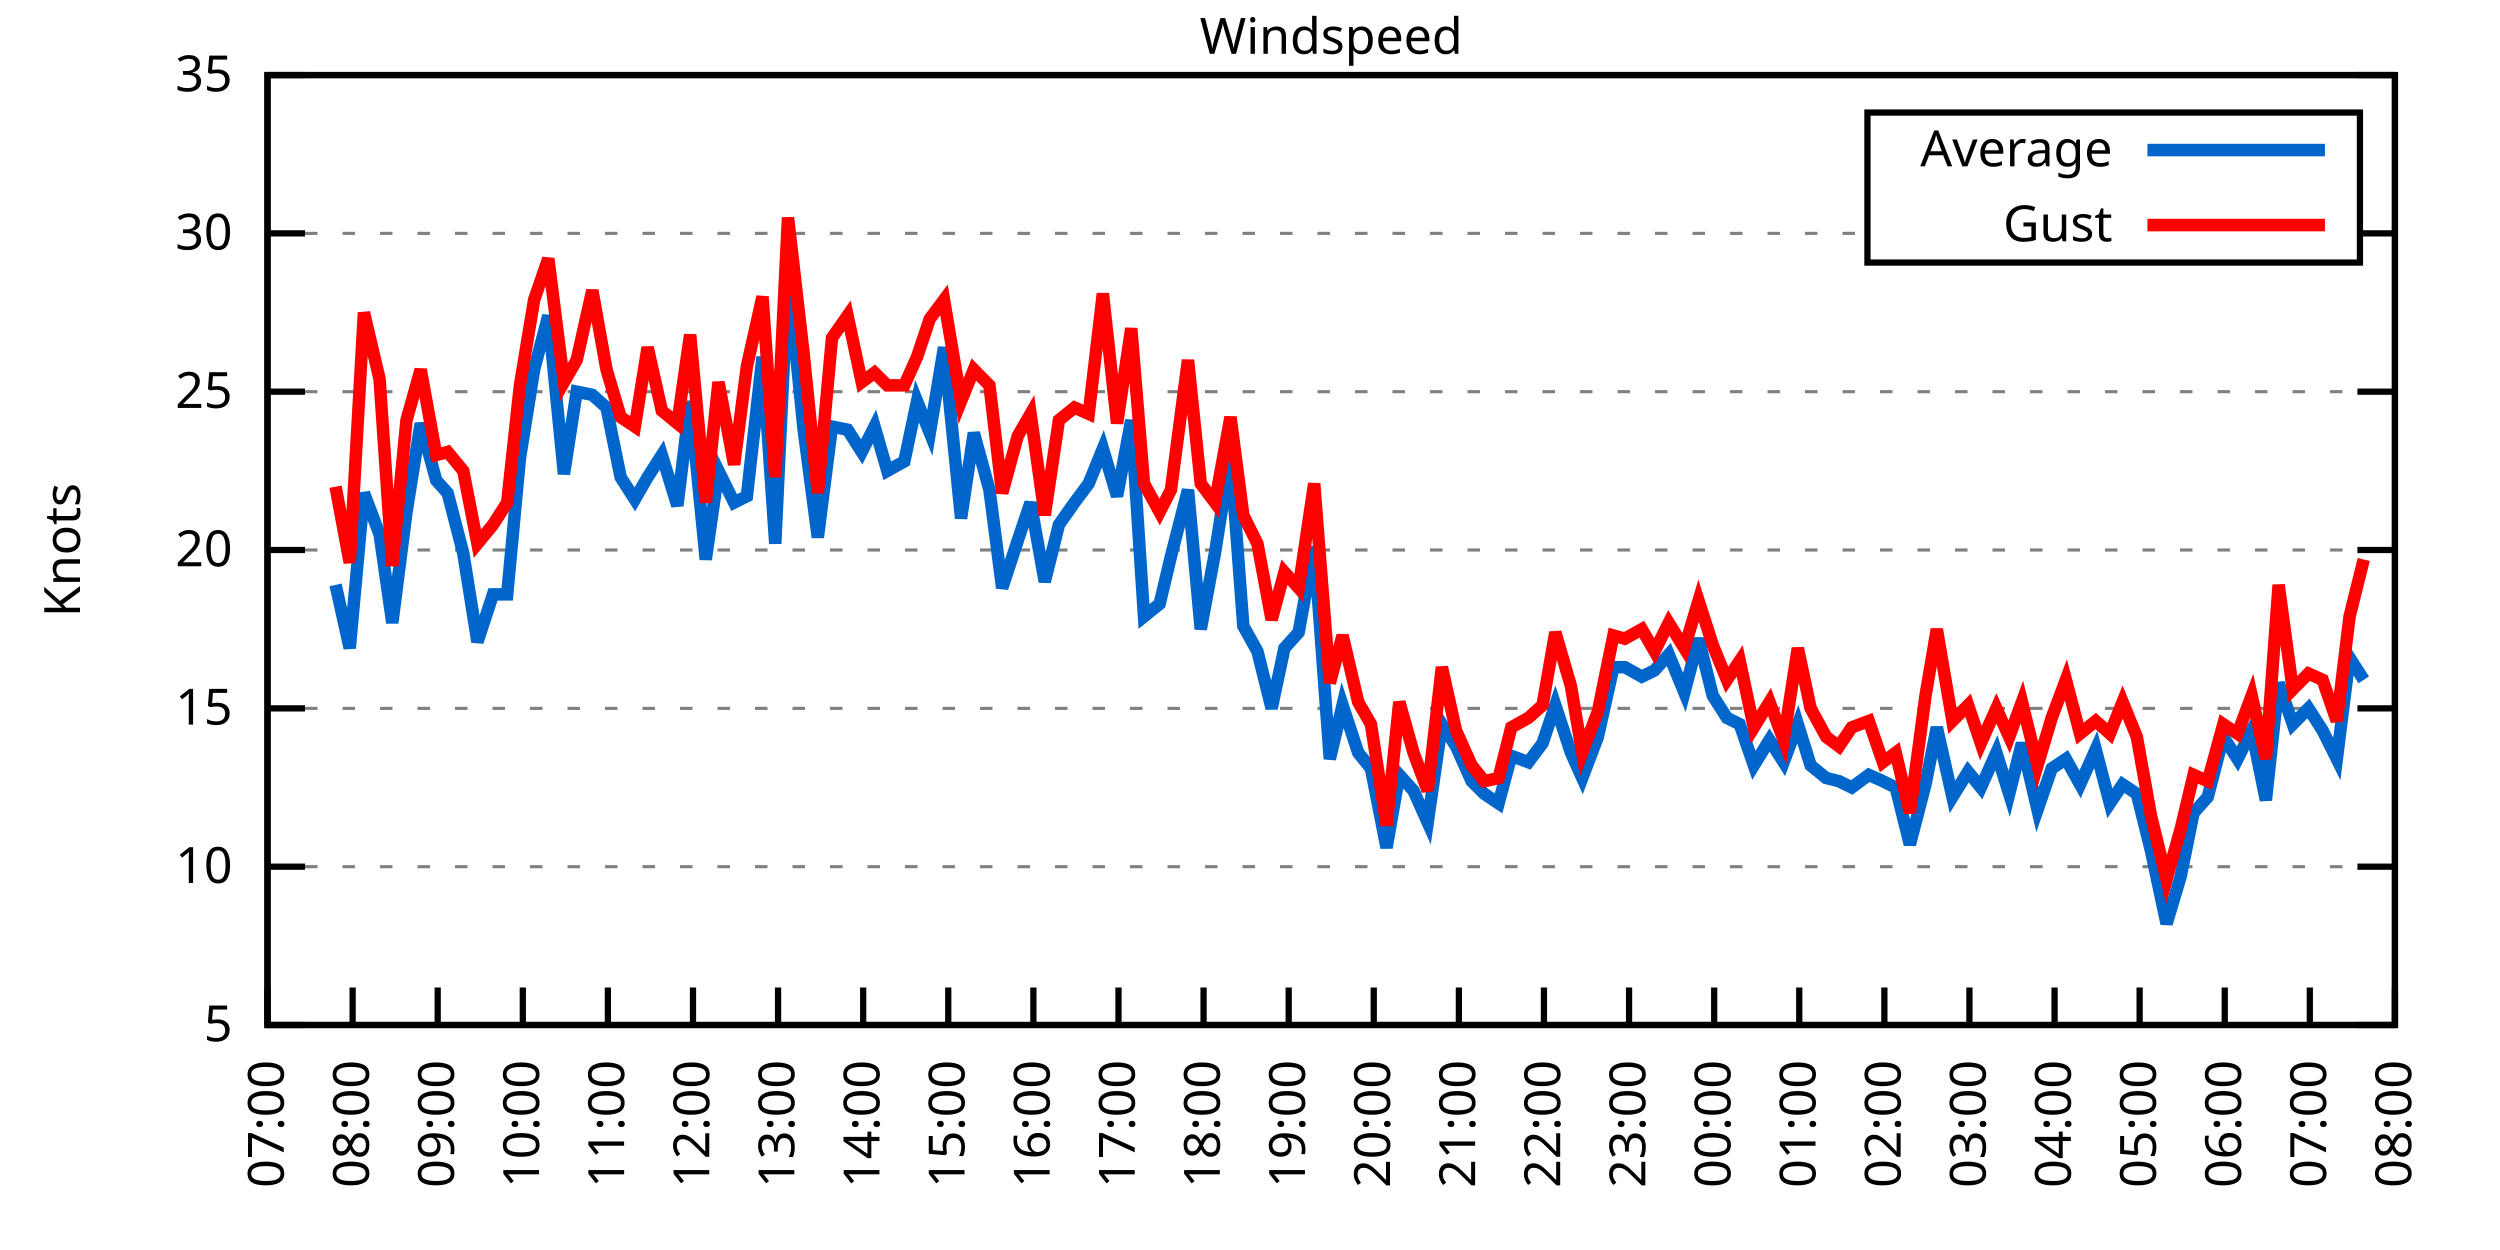
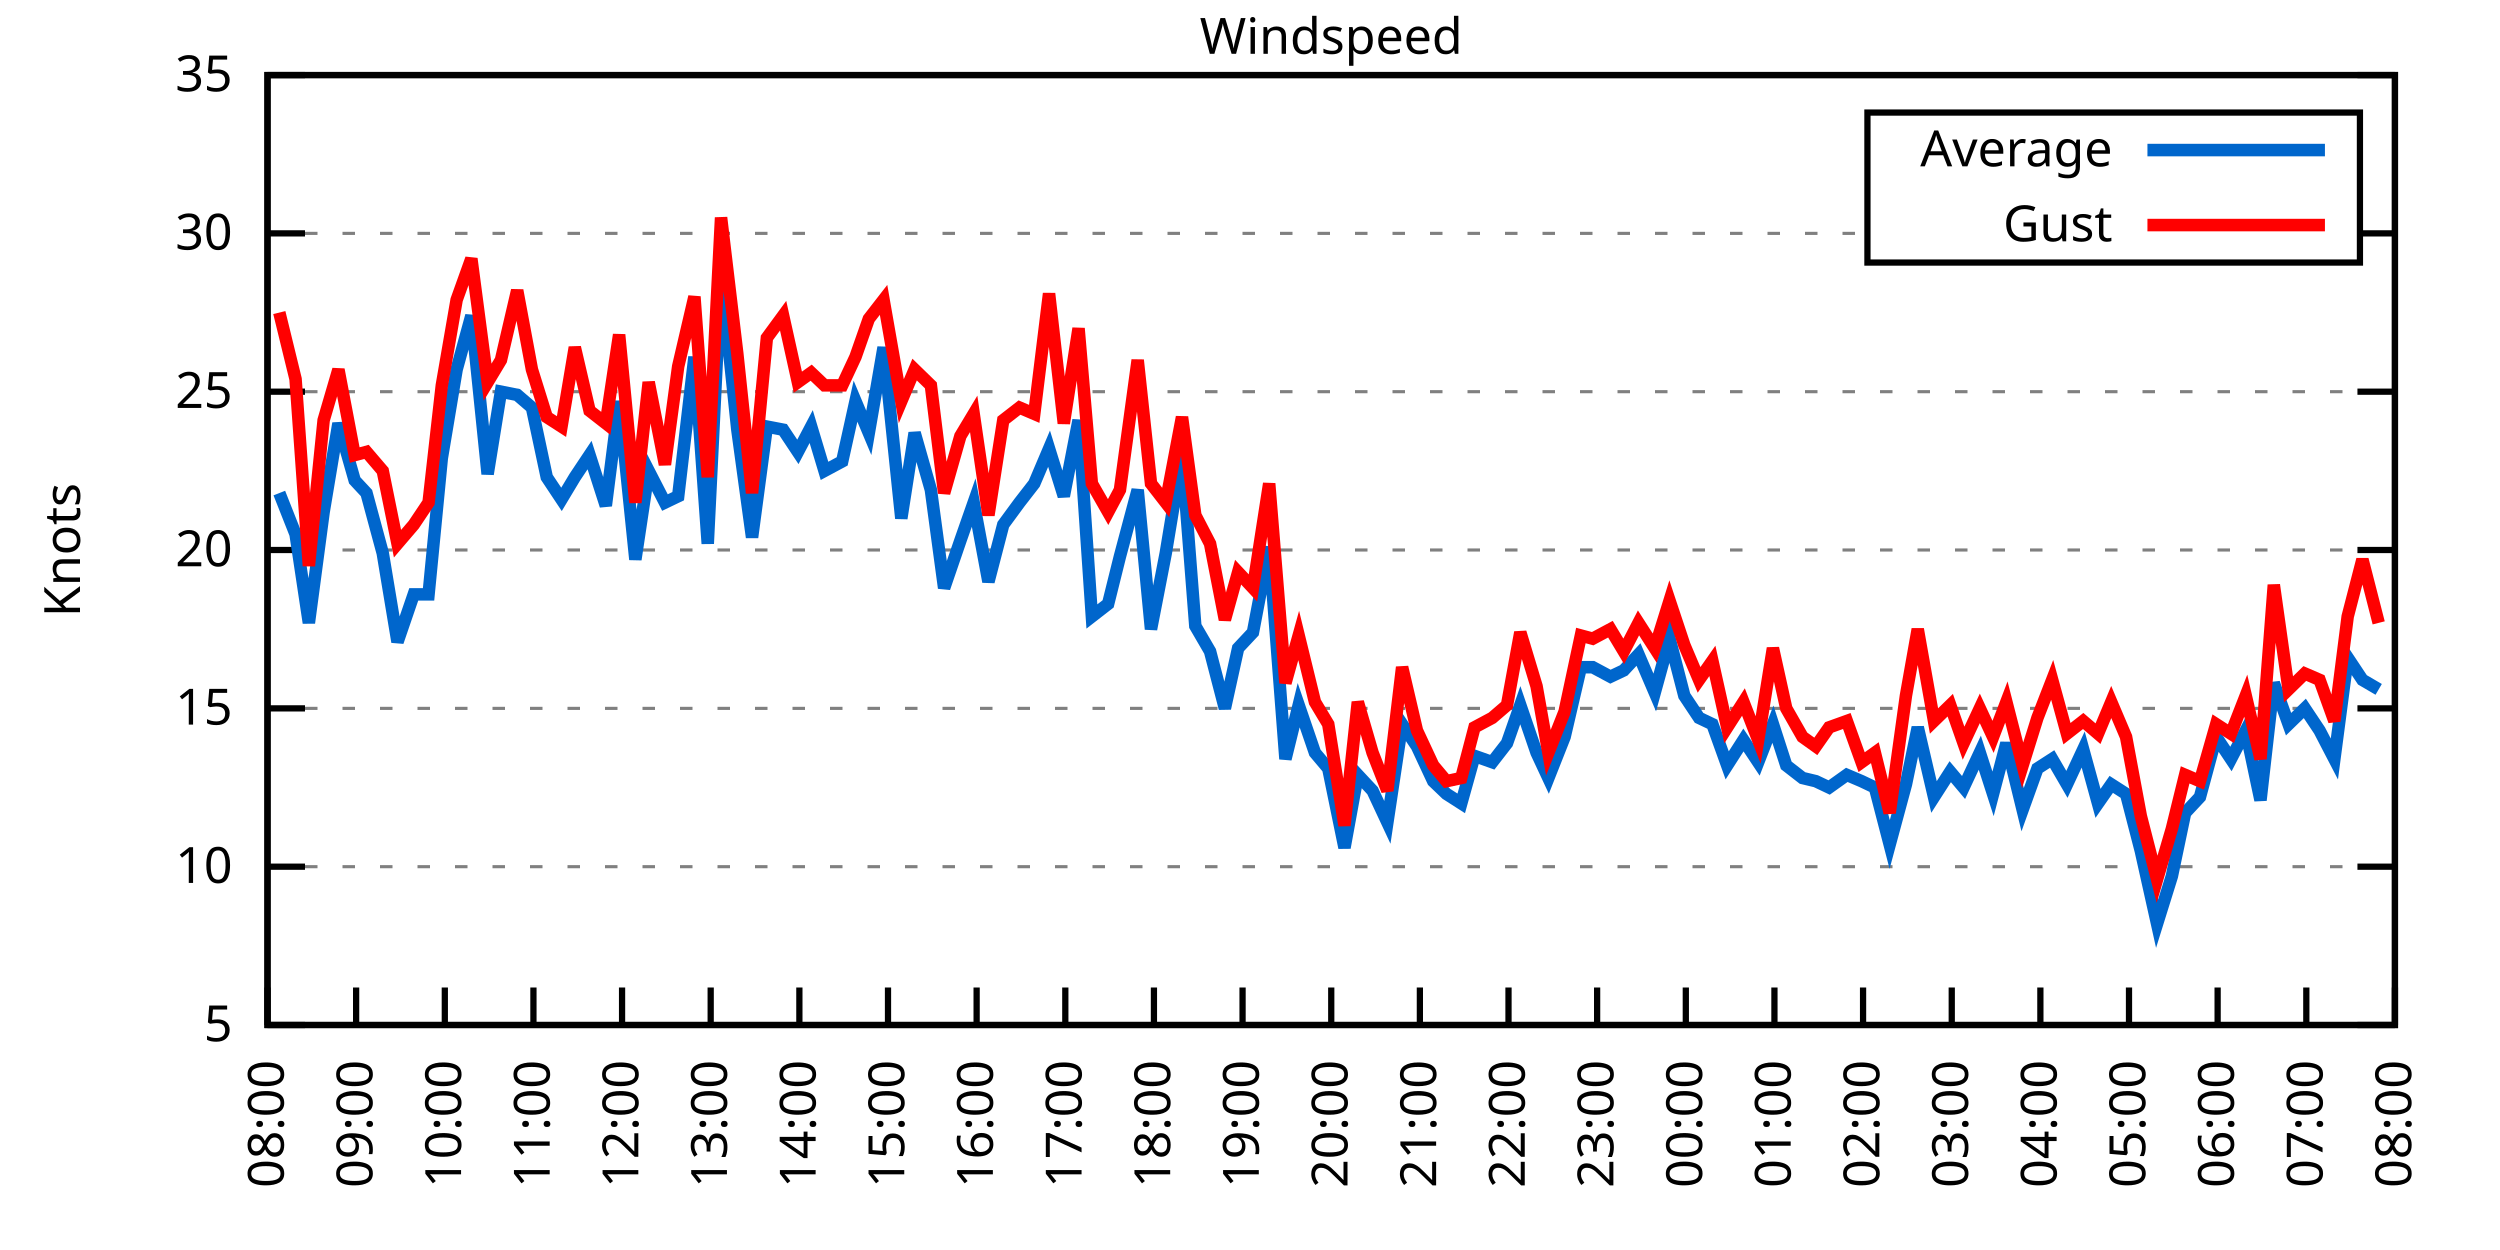
<svg xmlns="http://www.w3.org/2000/svg" xmlns:xlink="http://www.w3.org/1999/xlink" width="400" height="200" viewBox="0 0 400 200">
  <g id="gnuplot_canvas">
    <rect x="0" y="0" width="400" height="200" fill="none" />
    <defs>
      <circle id="gpDot" r="0.5" stroke-width="0.5" stroke="currentColor" />
      <path id="gpPt0" stroke-width="0.333" stroke="currentColor" d="M-1,0 h2 M0,-1 v2" />
      <path id="gpPt1" stroke-width="0.333" stroke="currentColor" d="M-1,-1 L1,1 M1,-1 L-1,1" />
      <path id="gpPt2" stroke-width="0.333" stroke="currentColor" d="M-1,0 L1,0 M0,-1 L0,1 M-1,-1 L1,1 M-1,1 L1,-1" />
      <rect id="gpPt3" stroke-width="0.333" stroke="currentColor" x="-1" y="-1" width="2" height="2" />
      <rect id="gpPt4" stroke-width="0.333" stroke="currentColor" fill="currentColor" x="-1" y="-1" width="2" height="2" />
      <circle id="gpPt5" stroke-width="0.333" stroke="currentColor" cx="0" cy="0" r="1" />
      <use xlink:href="#gpPt5" id="gpPt6" fill="currentColor" stroke="none" />
      <path id="gpPt7" stroke-width="0.333" stroke="currentColor" d="M0,-1.33 L-1.33,0.67 L1.33,0.67 z" />
      <use xlink:href="#gpPt7" id="gpPt8" fill="currentColor" stroke="none" />
      <use xlink:href="#gpPt7" id="gpPt9" stroke="currentColor" transform="rotate(180)" />
      <use xlink:href="#gpPt9" id="gpPt10" fill="currentColor" stroke="none" />
      <use xlink:href="#gpPt3" id="gpPt11" stroke="currentColor" transform="rotate(45)" />
      <use xlink:href="#gpPt11" id="gpPt12" fill="currentColor" stroke="none" />
      <path id="gpPt13" stroke-width="0.333" stroke="currentColor" d="M0,1.330 L1.265,0.411 L0.782,-1.067 L-0.782,-1.076 L-1.265,0.411 z" />
      <use xlink:href="#gpPt13" id="gpPt14" fill="currentColor" stroke="none" />
      <filter id="textbox" filterUnits="objectBoundingBox" x="0" y="0" height="1" width="1">
        <feFlood flood-color="white" flood-opacity="1" result="bgnd" />
        <feComposite in="SourceGraphic" in2="bgnd" operator="atop" />
      </filter>
      <filter id="greybox" filterUnits="objectBoundingBox" x="0" y="0" height="1" width="1">
        <feFlood flood-color="lightgrey" flood-opacity="1" result="grey" />
        <feComposite in="SourceGraphic" in2="grey" operator="atop" />
      </filter>
    </defs>
    <g fill="none" color="white" stroke="currentColor" stroke-width="1.00" stroke-linecap="butt" stroke-linejoin="miter">
</g>
    <g fill="none" color="black" stroke="currentColor" stroke-width="1.00" stroke-linecap="butt" stroke-linejoin="miter">
      <g stroke="none" shape-rendering="crispEdges">
        <polygon fill="rgb(255, 255, 255)" points="42.80,164.00 383.18,164.00 383.18,12.02 42.80,12.02 " />
      </g>
    </g>
    <g fill="none" color="black" stroke="currentColor" stroke-width="1.00" stroke-linecap="butt" stroke-linejoin="miter">
</g>
    <g fill="none" color="black" stroke="black" stroke-width="0.50" stroke-linecap="butt" stroke-linejoin="miter">
</g>
    <g fill="none" color="gray" stroke="currentColor" stroke-width="0.50" stroke-linecap="butt" stroke-linejoin="miter">
      <path stroke="gray" stroke-dasharray="2,4" class="gridline" d="M42.80,164.00 L383.19,164.00  " />
    </g>
    <g fill="none" color="gray" stroke="gray" stroke-width="1.00" stroke-linecap="butt" stroke-linejoin="miter">
</g>
    <g fill="none" color="black" stroke="currentColor" stroke-width="1.00" stroke-linecap="butt" stroke-linejoin="miter">
      <path stroke="black" d="M42.80,164.00 L48.80,164.00 M383.19,164.00 L377.19,164.00  " />
      <g transform="translate(37.20,166.60)" stroke="none" fill="black" font-family="Sans" font-size="8.00" text-anchor="end">
        <text>
          <tspan font-family="Sans"> 5</tspan>
        </text>
      </g>
    </g>
    <g fill="none" color="black" stroke="currentColor" stroke-width="1.00" stroke-linecap="butt" stroke-linejoin="miter">
</g>
    <g fill="none" color="black" stroke="black" stroke-width="0.50" stroke-linecap="butt" stroke-linejoin="miter">
</g>
    <g fill="none" color="gray" stroke="currentColor" stroke-width="0.50" stroke-linecap="butt" stroke-linejoin="miter">
      <path stroke="gray" stroke-dasharray="2,4" class="gridline" d="M42.80,138.67 L383.19,138.67  " />
    </g>
    <g fill="none" color="gray" stroke="gray" stroke-width="1.00" stroke-linecap="butt" stroke-linejoin="miter">
</g>
    <g fill="none" color="black" stroke="currentColor" stroke-width="1.00" stroke-linecap="butt" stroke-linejoin="miter">
      <path stroke="black" d="M42.80,138.67 L48.80,138.67 M383.19,138.67 L377.19,138.67  " />
      <g transform="translate(37.20,141.27)" stroke="none" fill="black" font-family="Sans" font-size="8.00" text-anchor="end">
        <text>
          <tspan font-family="Sans"> 10</tspan>
        </text>
      </g>
    </g>
    <g fill="none" color="black" stroke="currentColor" stroke-width="1.00" stroke-linecap="butt" stroke-linejoin="miter">
</g>
    <g fill="none" color="black" stroke="black" stroke-width="0.50" stroke-linecap="butt" stroke-linejoin="miter">
</g>
    <g fill="none" color="gray" stroke="currentColor" stroke-width="0.50" stroke-linecap="butt" stroke-linejoin="miter">
      <path stroke="gray" stroke-dasharray="2,4" class="gridline" d="M42.80,113.34 L383.19,113.34  " />
    </g>
    <g fill="none" color="gray" stroke="gray" stroke-width="1.00" stroke-linecap="butt" stroke-linejoin="miter">
</g>
    <g fill="none" color="black" stroke="currentColor" stroke-width="1.00" stroke-linecap="butt" stroke-linejoin="miter">
      <path stroke="black" d="M42.80,113.34 L48.80,113.34 M383.19,113.34 L377.19,113.34  " />
      <g transform="translate(37.20,115.94)" stroke="none" fill="black" font-family="Sans" font-size="8.00" text-anchor="end">
        <text>
          <tspan font-family="Sans"> 15</tspan>
        </text>
      </g>
    </g>
    <g fill="none" color="black" stroke="currentColor" stroke-width="1.00" stroke-linecap="butt" stroke-linejoin="miter">
</g>
    <g fill="none" color="black" stroke="black" stroke-width="0.50" stroke-linecap="butt" stroke-linejoin="miter">
</g>
    <g fill="none" color="gray" stroke="currentColor" stroke-width="0.50" stroke-linecap="butt" stroke-linejoin="miter">
      <path stroke="gray" stroke-dasharray="2,4" class="gridline" d="M42.80,88.00 L383.19,88.00  " />
    </g>
    <g fill="none" color="gray" stroke="gray" stroke-width="1.00" stroke-linecap="butt" stroke-linejoin="miter">
</g>
    <g fill="none" color="black" stroke="currentColor" stroke-width="1.00" stroke-linecap="butt" stroke-linejoin="miter">
      <path stroke="black" d="M42.80,88.00 L48.80,88.00 M383.19,88.00 L377.19,88.00  " />
      <g transform="translate(37.20,90.60)" stroke="none" fill="black" font-family="Sans" font-size="8.00" text-anchor="end">
        <text>
          <tspan font-family="Sans"> 20</tspan>
        </text>
      </g>
    </g>
    <g fill="none" color="black" stroke="currentColor" stroke-width="1.00" stroke-linecap="butt" stroke-linejoin="miter">
</g>
    <g fill="none" color="black" stroke="black" stroke-width="0.50" stroke-linecap="butt" stroke-linejoin="miter">
</g>
    <g fill="none" color="gray" stroke="currentColor" stroke-width="0.50" stroke-linecap="butt" stroke-linejoin="miter">
      <path stroke="gray" stroke-dasharray="2,4" class="gridline" d="M42.80,62.67 L383.19,62.67  " />
    </g>
    <g fill="none" color="gray" stroke="gray" stroke-width="1.00" stroke-linecap="butt" stroke-linejoin="miter">
</g>
    <g fill="none" color="black" stroke="currentColor" stroke-width="1.00" stroke-linecap="butt" stroke-linejoin="miter">
      <path stroke="black" d="M42.80,62.67 L48.80,62.67 M383.19,62.67 L377.19,62.67  " />
      <g transform="translate(37.20,65.27)" stroke="none" fill="black" font-family="Sans" font-size="8.00" text-anchor="end">
        <text>
          <tspan font-family="Sans"> 25</tspan>
        </text>
      </g>
    </g>
    <g fill="none" color="black" stroke="currentColor" stroke-width="1.00" stroke-linecap="butt" stroke-linejoin="miter">
</g>
    <g fill="none" color="black" stroke="black" stroke-width="0.50" stroke-linecap="butt" stroke-linejoin="miter">
</g>
    <g fill="none" color="gray" stroke="currentColor" stroke-width="0.50" stroke-linecap="butt" stroke-linejoin="miter">
      <path stroke="gray" stroke-dasharray="2,4" class="gridline" d="M42.80,37.34 L298.79,37.34 M377.59,37.34 L383.19,37.34  " />
    </g>
    <g fill="none" color="gray" stroke="gray" stroke-width="1.00" stroke-linecap="butt" stroke-linejoin="miter">
</g>
    <g fill="none" color="black" stroke="currentColor" stroke-width="1.00" stroke-linecap="butt" stroke-linejoin="miter">
      <path stroke="black" d="M42.80,37.34 L48.80,37.34 M383.19,37.34 L377.19,37.34  " />
      <g transform="translate(37.20,39.94)" stroke="none" fill="black" font-family="Sans" font-size="8.00" text-anchor="end">
        <text>
          <tspan font-family="Sans"> 30</tspan>
        </text>
      </g>
    </g>
    <g fill="none" color="black" stroke="currentColor" stroke-width="1.00" stroke-linecap="butt" stroke-linejoin="miter">
</g>
    <g fill="none" color="black" stroke="black" stroke-width="0.50" stroke-linecap="butt" stroke-linejoin="miter">
</g>
    <g fill="none" color="gray" stroke="currentColor" stroke-width="0.50" stroke-linecap="butt" stroke-linejoin="miter">
      <path stroke="gray" stroke-dasharray="2,4" class="gridline" d="M42.80,12.01 L383.19,12.01  " />
    </g>
    <g fill="none" color="gray" stroke="gray" stroke-width="1.00" stroke-linecap="butt" stroke-linejoin="miter">
</g>
    <g fill="none" color="black" stroke="currentColor" stroke-width="1.00" stroke-linecap="butt" stroke-linejoin="miter">
      <path stroke="black" d="M42.80,12.01 L48.80,12.01 M383.19,12.01 L377.19,12.01  " />
      <g transform="translate(37.20,14.61)" stroke="none" fill="black" font-family="Sans" font-size="8.00" text-anchor="end">
        <text>
          <tspan font-family="Sans"> 35</tspan>
        </text>
      </g>
    </g>
    <g fill="none" color="black" stroke="currentColor" stroke-width="1.00" stroke-linecap="butt" stroke-linejoin="miter">
      <path stroke="black" d="M42.80,164.00 L42.80,158.00  " />
      <g transform="translate(45.40,169.60) rotate(270.00)" stroke="none" fill="black" font-family="Sans" font-size="8.00" text-anchor="end">
        <text>
-           <tspan font-family="Sans">07:00</tspan>
-         </text>
-       </g>
-     </g>
-     <g fill="none" color="black" stroke="currentColor" stroke-width="1.00" stroke-linecap="butt" stroke-linejoin="miter">
-       <path stroke="black" d="M56.42,164.00 L56.42,158.00  " />
-       <g transform="translate(59.02,169.60) rotate(270.00)" stroke="none" fill="black" font-family="Sans" font-size="8.00" text-anchor="end">
-         <text>
          <tspan font-family="Sans">08:00</tspan>
        </text>
      </g>
    </g>
    <g fill="none" color="black" stroke="currentColor" stroke-width="1.00" stroke-linecap="butt" stroke-linejoin="miter">
-       <path stroke="black" d="M70.03,164.00 L70.03,158.00  " />
-       <g transform="translate(72.63,169.60) rotate(270.00)" stroke="none" fill="black" font-family="Sans" font-size="8.00" text-anchor="end">
+       <path stroke="black" d="M56.98,164.00 L56.98,158.00  " />
+       <g transform="translate(59.58,169.60) rotate(270.00)" stroke="none" fill="black" font-family="Sans" font-size="8.00" text-anchor="end">
        <text>
          <tspan font-family="Sans">09:00</tspan>
        </text>
      </g>
    </g>
    <g fill="none" color="black" stroke="currentColor" stroke-width="1.00" stroke-linecap="butt" stroke-linejoin="miter">
-       <path stroke="black" d="M83.65,164.00 L83.65,158.00  " />
-       <g transform="translate(86.25,169.60) rotate(270.00)" stroke="none" fill="black" font-family="Sans" font-size="8.00" text-anchor="end">
+       <path stroke="black" d="M71.17,164.00 L71.17,158.00  " />
+       <g transform="translate(73.77,169.60) rotate(270.00)" stroke="none" fill="black" font-family="Sans" font-size="8.00" text-anchor="end">
        <text>
          <tspan font-family="Sans">10:00</tspan>
        </text>
      </g>
    </g>
    <g fill="none" color="black" stroke="currentColor" stroke-width="1.00" stroke-linecap="butt" stroke-linejoin="miter">
-       <path stroke="black" d="M97.26,164.00 L97.26,158.00  " />
-       <g transform="translate(99.86,169.60) rotate(270.00)" stroke="none" fill="black" font-family="Sans" font-size="8.00" text-anchor="end">
+       <path stroke="black" d="M85.35,164.00 L85.35,158.00  " />
+       <g transform="translate(87.95,169.60) rotate(270.00)" stroke="none" fill="black" font-family="Sans" font-size="8.00" text-anchor="end">
        <text>
          <tspan font-family="Sans">11:00</tspan>
        </text>
      </g>
    </g>
    <g fill="none" color="black" stroke="currentColor" stroke-width="1.00" stroke-linecap="butt" stroke-linejoin="miter">
-       <path stroke="black" d="M110.88,164.00 L110.88,158.00  " />
-       <g transform="translate(113.48,169.60) rotate(270.00)" stroke="none" fill="black" font-family="Sans" font-size="8.00" text-anchor="end">
+       <path stroke="black" d="M99.53,164.00 L99.53,158.00  " />
+       <g transform="translate(102.13,169.60) rotate(270.00)" stroke="none" fill="black" font-family="Sans" font-size="8.00" text-anchor="end">
        <text>
          <tspan font-family="Sans">12:00</tspan>
        </text>
      </g>
    </g>
    <g fill="none" color="black" stroke="currentColor" stroke-width="1.00" stroke-linecap="butt" stroke-linejoin="miter">
-       <path stroke="black" d="M124.49,164.00 L124.49,158.00  " />
-       <g transform="translate(127.09,169.60) rotate(270.00)" stroke="none" fill="black" font-family="Sans" font-size="8.00" text-anchor="end">
+       <path stroke="black" d="M113.71,164.00 L113.71,158.00  " />
+       <g transform="translate(116.31,169.60) rotate(270.00)" stroke="none" fill="black" font-family="Sans" font-size="8.00" text-anchor="end">
        <text>
          <tspan font-family="Sans">13:00</tspan>
        </text>
      </g>
    </g>
    <g fill="none" color="black" stroke="currentColor" stroke-width="1.00" stroke-linecap="butt" stroke-linejoin="miter">
-       <path stroke="black" d="M138.11,164.00 L138.11,158.00  " />
-       <g transform="translate(140.71,169.60) rotate(270.00)" stroke="none" fill="black" font-family="Sans" font-size="8.00" text-anchor="end">
+       <path stroke="black" d="M127.90,164.00 L127.90,158.00  " />
+       <g transform="translate(130.50,169.60) rotate(270.00)" stroke="none" fill="black" font-family="Sans" font-size="8.00" text-anchor="end">
        <text>
          <tspan font-family="Sans">14:00</tspan>
        </text>
      </g>
    </g>
    <g fill="none" color="black" stroke="currentColor" stroke-width="1.00" stroke-linecap="butt" stroke-linejoin="miter">
-       <path stroke="black" d="M151.72,164.00 L151.72,158.00  " />
-       <g transform="translate(154.32,169.60) rotate(270.00)" stroke="none" fill="black" font-family="Sans" font-size="8.00" text-anchor="end">
+       <path stroke="black" d="M142.08,164.00 L142.08,158.00  " />
+       <g transform="translate(144.68,169.60) rotate(270.00)" stroke="none" fill="black" font-family="Sans" font-size="8.00" text-anchor="end">
        <text>
          <tspan font-family="Sans">15:00</tspan>
        </text>
      </g>
    </g>
    <g fill="none" color="black" stroke="currentColor" stroke-width="1.00" stroke-linecap="butt" stroke-linejoin="miter">
-       <path stroke="black" d="M165.34,164.00 L165.34,158.00  " />
-       <g transform="translate(167.94,169.60) rotate(270.00)" stroke="none" fill="black" font-family="Sans" font-size="8.00" text-anchor="end">
+       <path stroke="black" d="M156.26,164.00 L156.26,158.00  " />
+       <g transform="translate(158.86,169.60) rotate(270.00)" stroke="none" fill="black" font-family="Sans" font-size="8.00" text-anchor="end">
        <text>
          <tspan font-family="Sans">16:00</tspan>
        </text>
      </g>
    </g>
    <g fill="none" color="black" stroke="currentColor" stroke-width="1.00" stroke-linecap="butt" stroke-linejoin="miter">
-       <path stroke="black" d="M178.96,164.00 L178.96,158.00  " />
-       <g transform="translate(181.56,169.60) rotate(270.00)" stroke="none" fill="black" font-family="Sans" font-size="8.00" text-anchor="end">
+       <path stroke="black" d="M170.45,164.00 L170.45,158.00  " />
+       <g transform="translate(173.05,169.60) rotate(270.00)" stroke="none" fill="black" font-family="Sans" font-size="8.00" text-anchor="end">
        <text>
          <tspan font-family="Sans">17:00</tspan>
        </text>
      </g>
    </g>
    <g fill="none" color="black" stroke="currentColor" stroke-width="1.00" stroke-linecap="butt" stroke-linejoin="miter">
-       <path stroke="black" d="M192.57,164.00 L192.57,158.00  " />
-       <g transform="translate(195.17,169.60) rotate(270.00)" stroke="none" fill="black" font-family="Sans" font-size="8.00" text-anchor="end">
+       <path stroke="black" d="M184.63,164.00 L184.63,158.00  " />
+       <g transform="translate(187.23,169.60) rotate(270.00)" stroke="none" fill="black" font-family="Sans" font-size="8.00" text-anchor="end">
        <text>
          <tspan font-family="Sans">18:00</tspan>
        </text>
      </g>
    </g>
    <g fill="none" color="black" stroke="currentColor" stroke-width="1.00" stroke-linecap="butt" stroke-linejoin="miter">
-       <path stroke="black" d="M206.19,164.00 L206.19,158.00  " />
-       <g transform="translate(208.79,169.60) rotate(270.00)" stroke="none" fill="black" font-family="Sans" font-size="8.00" text-anchor="end">
+       <path stroke="black" d="M198.81,164.00 L198.81,158.00  " />
+       <g transform="translate(201.41,169.60) rotate(270.00)" stroke="none" fill="black" font-family="Sans" font-size="8.00" text-anchor="end">
        <text>
          <tspan font-family="Sans">19:00</tspan>
        </text>
      </g>
    </g>
    <g fill="none" color="black" stroke="currentColor" stroke-width="1.00" stroke-linecap="butt" stroke-linejoin="miter">
-       <path stroke="black" d="M219.80,164.00 L219.80,158.00  " />
-       <g transform="translate(222.40,169.60) rotate(270.00)" stroke="none" fill="black" font-family="Sans" font-size="8.00" text-anchor="end">
+       <path stroke="black" d="M213.00,164.00 L213.00,158.00  " />
+       <g transform="translate(215.60,169.60) rotate(270.00)" stroke="none" fill="black" font-family="Sans" font-size="8.00" text-anchor="end">
        <text>
          <tspan font-family="Sans">20:00</tspan>
        </text>
      </g>
    </g>
    <g fill="none" color="black" stroke="currentColor" stroke-width="1.00" stroke-linecap="butt" stroke-linejoin="miter">
-       <path stroke="black" d="M233.42,164.00 L233.42,158.00  " />
-       <g transform="translate(236.02,169.60) rotate(270.00)" stroke="none" fill="black" font-family="Sans" font-size="8.00" text-anchor="end">
+       <path stroke="black" d="M227.18,164.00 L227.18,158.00  " />
+       <g transform="translate(229.78,169.60) rotate(270.00)" stroke="none" fill="black" font-family="Sans" font-size="8.00" text-anchor="end">
        <text>
          <tspan font-family="Sans">21:00</tspan>
        </text>
      </g>
    </g>
    <g fill="none" color="black" stroke="currentColor" stroke-width="1.00" stroke-linecap="butt" stroke-linejoin="miter">
-       <path stroke="black" d="M247.03,164.00 L247.03,158.00  " />
-       <g transform="translate(249.63,169.60) rotate(270.00)" stroke="none" fill="black" font-family="Sans" font-size="8.00" text-anchor="end">
+       <path stroke="black" d="M241.36,164.00 L241.36,158.00  " />
+       <g transform="translate(243.96,169.60) rotate(270.00)" stroke="none" fill="black" font-family="Sans" font-size="8.00" text-anchor="end">
        <text>
          <tspan font-family="Sans">22:00</tspan>
        </text>
      </g>
    </g>
    <g fill="none" color="black" stroke="currentColor" stroke-width="1.00" stroke-linecap="butt" stroke-linejoin="miter">
-       <path stroke="black" d="M260.65,164.00 L260.65,158.00  " />
-       <g transform="translate(263.25,169.60) rotate(270.00)" stroke="none" fill="black" font-family="Sans" font-size="8.00" text-anchor="end">
+       <path stroke="black" d="M255.54,164.00 L255.54,158.00  " />
+       <g transform="translate(258.14,169.60) rotate(270.00)" stroke="none" fill="black" font-family="Sans" font-size="8.00" text-anchor="end">
        <text>
          <tspan font-family="Sans">23:00</tspan>
        </text>
      </g>
    </g>
    <g fill="none" color="black" stroke="currentColor" stroke-width="1.00" stroke-linecap="butt" stroke-linejoin="miter">
-       <path stroke="black" d="M274.27,164.00 L274.27,158.00  " />
-       <g transform="translate(276.87,169.60) rotate(270.00)" stroke="none" fill="black" font-family="Sans" font-size="8.00" text-anchor="end">
+       <path stroke="black" d="M269.73,164.00 L269.73,158.00  " />
+       <g transform="translate(272.33,169.60) rotate(270.00)" stroke="none" fill="black" font-family="Sans" font-size="8.00" text-anchor="end">
        <text>
          <tspan font-family="Sans">00:00</tspan>
        </text>
      </g>
    </g>
    <g fill="none" color="black" stroke="currentColor" stroke-width="1.00" stroke-linecap="butt" stroke-linejoin="miter">
-       <path stroke="black" d="M287.88,164.00 L287.88,158.00  " />
-       <g transform="translate(290.48,169.60) rotate(270.00)" stroke="none" fill="black" font-family="Sans" font-size="8.00" text-anchor="end">
+       <path stroke="black" d="M283.91,164.00 L283.91,158.00  " />
+       <g transform="translate(286.51,169.60) rotate(270.00)" stroke="none" fill="black" font-family="Sans" font-size="8.00" text-anchor="end">
        <text>
          <tspan font-family="Sans">01:00</tspan>
        </text>
      </g>
    </g>
    <g fill="none" color="black" stroke="currentColor" stroke-width="1.00" stroke-linecap="butt" stroke-linejoin="miter">
-       <path stroke="black" d="M301.50,164.00 L301.50,158.00  " />
-       <g transform="translate(304.10,169.60) rotate(270.00)" stroke="none" fill="black" font-family="Sans" font-size="8.00" text-anchor="end">
+       <path stroke="black" d="M298.09,164.00 L298.09,158.00  " />
+       <g transform="translate(300.69,169.60) rotate(270.00)" stroke="none" fill="black" font-family="Sans" font-size="8.00" text-anchor="end">
        <text>
          <tspan font-family="Sans">02:00</tspan>
        </text>
      </g>
    </g>
    <g fill="none" color="black" stroke="currentColor" stroke-width="1.00" stroke-linecap="butt" stroke-linejoin="miter">
-       <path stroke="black" d="M315.11,164.00 L315.11,158.00  " />
-       <g transform="translate(317.71,169.60) rotate(270.00)" stroke="none" fill="black" font-family="Sans" font-size="8.00" text-anchor="end">
+       <path stroke="black" d="M312.28,164.00 L312.28,158.00  " />
+       <g transform="translate(314.88,169.60) rotate(270.00)" stroke="none" fill="black" font-family="Sans" font-size="8.00" text-anchor="end">
        <text>
          <tspan font-family="Sans">03:00</tspan>
        </text>
      </g>
    </g>
    <g fill="none" color="black" stroke="currentColor" stroke-width="1.00" stroke-linecap="butt" stroke-linejoin="miter">
-       <path stroke="black" d="M328.73,164.00 L328.73,158.00  " />
-       <g transform="translate(331.33,169.60) rotate(270.00)" stroke="none" fill="black" font-family="Sans" font-size="8.00" text-anchor="end">
+       <path stroke="black" d="M326.46,164.00 L326.46,158.00  " />
+       <g transform="translate(329.06,169.60) rotate(270.00)" stroke="none" fill="black" font-family="Sans" font-size="8.00" text-anchor="end">
        <text>
          <tspan font-family="Sans">04:00</tspan>
        </text>
      </g>
    </g>
    <g fill="none" color="black" stroke="currentColor" stroke-width="1.00" stroke-linecap="butt" stroke-linejoin="miter">
-       <path stroke="black" d="M342.34,164.00 L342.34,158.00  " />
-       <g transform="translate(344.94,169.60) rotate(270.00)" stroke="none" fill="black" font-family="Sans" font-size="8.00" text-anchor="end">
+       <path stroke="black" d="M340.64,164.00 L340.64,158.00  " />
+       <g transform="translate(343.24,169.60) rotate(270.00)" stroke="none" fill="black" font-family="Sans" font-size="8.00" text-anchor="end">
        <text>
          <tspan font-family="Sans">05:00</tspan>
        </text>
      </g>
    </g>
    <g fill="none" color="black" stroke="currentColor" stroke-width="1.00" stroke-linecap="butt" stroke-linejoin="miter">
-       <path stroke="black" d="M355.96,164.00 L355.96,158.00  " />
-       <g transform="translate(358.56,169.60) rotate(270.00)" stroke="none" fill="black" font-family="Sans" font-size="8.00" text-anchor="end">
+       <path stroke="black" d="M354.82,164.00 L354.82,158.00  " />
+       <g transform="translate(357.42,169.60) rotate(270.00)" stroke="none" fill="black" font-family="Sans" font-size="8.00" text-anchor="end">
        <text>
          <tspan font-family="Sans">06:00</tspan>
        </text>
      </g>
    </g>
    <g fill="none" color="black" stroke="currentColor" stroke-width="1.00" stroke-linecap="butt" stroke-linejoin="miter">
-       <path stroke="black" d="M369.57,164.00 L369.57,158.00  " />
-       <g transform="translate(372.17,169.60) rotate(270.00)" stroke="none" fill="black" font-family="Sans" font-size="8.00" text-anchor="end">
+       <path stroke="black" d="M369.01,164.00 L369.01,158.00  " />
+       <g transform="translate(371.61,169.60) rotate(270.00)" stroke="none" fill="black" font-family="Sans" font-size="8.00" text-anchor="end">
        <text>
          <tspan font-family="Sans">07:00</tspan>
        </text>
      </g>
    </g>
    <g fill="none" color="black" stroke="currentColor" stroke-width="1.00" stroke-linecap="butt" stroke-linejoin="miter">
      <path stroke="black" d="M383.19,164.00 L383.19,158.00  " />
      <g transform="translate(385.79,169.60) rotate(270.00)" stroke="none" fill="black" font-family="Sans" font-size="8.00" text-anchor="end">
        <text>
          <tspan font-family="Sans">08:00</tspan>
        </text>
      </g>
    </g>
    <g fill="none" color="black" stroke="currentColor" stroke-width="1.00" stroke-linecap="butt" stroke-linejoin="miter">
</g>
    <g fill="none" color="black" stroke="currentColor" stroke-width="1.00" stroke-linecap="butt" stroke-linejoin="miter">
      <path stroke="black" d="M42.80,12.01 L42.80,164.00 L383.19,164.00 L383.19,12.01 L42.80,12.01 Z  " />
    </g>
    <g fill="none" color="black" stroke="currentColor" stroke-width="1.00" stroke-linecap="butt" stroke-linejoin="miter">
</g>
    <g fill="none" color="black" stroke="currentColor" stroke-width="1.00" stroke-linecap="butt" stroke-linejoin="miter">
      <path stroke="black" d="M298.79,42.01 L298.79,18.01 L377.59,18.01 L377.59,42.01 L298.79,42.01 Z  " />
    </g>
    <g id="Windspeed_plot_1">
      <g fill="none" color="white" stroke="black" stroke-width="2.00" stroke-linecap="butt" stroke-linejoin="miter">
</g>
      <g fill="none" color="black" stroke="currentColor" stroke-width="2.00" stroke-linecap="butt" stroke-linejoin="miter">
        <g transform="translate(337.99,26.61)" stroke="none" fill="black" font-family="Sans" font-size="8.00" text-anchor="end">
          <text>
            <tspan font-family="Sans">Average</tspan>
          </text>
        </g>
      </g>
      <g fill="none" color="black" stroke="currentColor" stroke-width="2.00" stroke-linecap="butt" stroke-linejoin="miter">
-         <path stroke="rgb(  0, 102, 204)" d="M343.59,24.01 L371.99,24.01 M53.69,93.58 L55.96,103.71 L58.23,78.89 L60.73,85.47 L62.77,99.66 L65.04,81.93   L67.31,67.74 L69.80,76.86 L71.62,78.89 L74.12,88.51 L76.39,102.70 L78.88,95.10 L81.15,95.10 L83.19,73.31   L85.46,59.13 L87.73,50.51 L90.23,75.85 L92.27,62.67 L94.77,63.18 L97.04,65.21 L99.30,76.35 L101.57,79.90   L103.62,76.35 L105.89,72.81 L108.38,80.91 L110.42,64.19 L112.92,89.52 L114.96,75.34 L117.46,80.41 L119.50,79.39   L122.00,57.10 L124.04,86.99 L126.08,43.93 L128.58,68.75 L130.85,85.98 L133.12,68.25 L135.61,68.75 L137.88,72.30   L139.92,68.25 L141.97,75.34 L144.69,73.82 L146.73,64.19 L148.77,69.26 L151.04,55.58 L153.77,82.94 L155.81,69.26   L158.31,78.38 L160.35,94.08 L162.84,86.49 L164.89,80.41 L167.16,93.07 L169.43,83.95 L171.92,80.41 L174.19,77.37   L176.46,71.79 L178.73,79.39 L181.00,67.23 L183.04,98.64 L185.54,96.62 L187.35,89.02 L190.08,78.38 L192.12,100.67   L194.39,88.51 L196.88,72.81 L198.93,100.16 L201.19,104.22 L203.46,113.34 L205.51,103.71 L207.78,101.18 L210.27,87.50   L212.77,121.44 L214.81,112.83 L217.31,120.43 L219.35,122.96 L221.85,135.63 L223.89,123.98 L226.16,126.51 L228.43,131.58   L230.70,115.87 L232.96,119.42 L235.46,124.99 L237.50,127.02 L239.77,128.54 L241.81,120.94 L244.54,121.95 L246.81,118.91   L248.85,112.83 L251.35,120.43 L253.16,124.48 L255.66,117.90 L258.15,106.75 L259.97,106.75 L262.69,108.27 L264.73,107.26   L267.00,104.72 L269.50,110.80 L271.77,102.19 L274.04,111.31 L276.31,114.86 L278.35,115.87 L280.62,122.46 L283.12,118.40   L285.38,121.95 L287.65,115.87 L289.70,122.46 L292.19,124.48 L294.23,124.99 L296.28,126.00 L299.00,123.98 L301.27,124.99   L303.31,126.00 L305.58,135.12 L308.08,125.50 L309.89,116.38 L312.39,127.52 L314.89,123.47 L316.93,126.00 L319.42,120.43   L321.47,127.02 L323.51,118.91 L326.00,129.55 L328.27,122.96 L330.54,121.44 L332.81,125.50 L335.31,119.92 L337.58,128.54   L339.62,125.50 L341.89,127.02 L344.16,136.14 L346.65,147.79 L348.92,140.19 L350.97,130.06 L353.24,127.52 L355.73,117.90   L358.00,121.44 L360.27,116.88 L362.54,128.03 L364.58,109.28 L366.85,115.87 L369.35,113.34 L371.62,116.88 L373.89,121.44   L375.93,105.23 L378.20,108.78  " />
+         <path stroke="rgb(  0, 102, 204)" d="M343.59,24.01 L371.99,24.01 M44.69,78.89 L47.29,85.47 L49.42,99.66 L51.78,81.93 L54.15,67.74 L56.75,76.86   L58.64,78.89 L61.24,88.51 L63.60,102.70 L66.20,95.10 L68.57,95.10 L70.69,73.31 L73.06,59.13 L75.42,50.51   L78.02,75.85 L80.15,62.67 L82.75,63.18 L85.11,65.21 L87.48,76.35 L89.84,79.90 L91.97,76.35 L94.33,72.81   L96.93,80.91 L99.06,64.19 L101.66,89.52 L103.79,75.34 L106.39,80.41 L108.51,79.39 L111.11,57.10 L113.24,86.99   L115.37,43.93 L117.97,68.75 L120.33,85.98 L122.70,68.25 L125.30,68.75 L127.66,72.30 L129.79,68.25 L131.92,75.34   L134.75,73.82 L136.88,64.19 L139.01,69.26 L141.37,55.58 L144.21,82.94 L146.34,69.26 L148.94,78.38 L151.06,94.08   L153.66,86.49 L155.79,80.41 L158.15,93.07 L160.52,83.95 L163.12,80.41 L165.48,77.37 L167.85,71.79 L170.21,79.39   L172.57,67.23 L174.70,98.64 L177.30,96.62 L179.19,89.02 L182.03,78.38 L184.16,100.67 L186.52,88.51 L189.12,72.81   L191.25,100.16 L193.61,104.22 L195.98,113.34 L198.10,103.71 L200.47,101.18 L203.07,87.50 L205.67,121.44 L207.79,112.83   L210.39,120.43 L212.52,122.96 L215.12,135.63 L217.25,123.98 L219.61,126.51 L221.98,131.58 L224.34,115.87 L226.71,119.42   L229.31,124.99 L231.43,127.02 L233.80,128.54 L235.92,120.94 L238.76,121.95 L241.12,118.91 L243.25,112.83 L245.85,120.43   L247.74,124.48 L250.34,117.90 L252.94,106.75 L254.83,106.75 L257.67,108.27 L259.80,107.26 L262.16,104.72 L264.76,110.80   L267.13,102.19 L269.49,111.31 L271.85,114.86 L273.98,115.87 L276.35,122.46 L278.95,118.40 L281.31,121.95 L283.67,115.87   L285.80,122.46 L288.40,124.48 L290.53,124.99 L292.66,126.00 L295.49,123.98 L297.86,124.99 L299.98,126.00 L302.35,135.12   L304.95,125.50 L306.84,116.38 L309.44,127.52 L312.04,123.47 L314.17,126.00 L316.77,120.43 L318.89,127.02 L321.02,118.91   L323.62,129.55 L325.99,122.96 L328.35,121.44 L330.71,125.50 L333.31,119.92 L335.68,128.54 L337.80,125.50 L340.17,127.02   L342.53,136.14 L345.13,147.79 L347.50,140.19 L349.62,130.06 L351.99,127.52 L354.59,117.90 L356.95,121.44 L359.32,116.88   L361.68,128.03 L363.81,109.28 L366.17,115.87 L368.77,113.34 L371.13,116.88 L373.50,121.44 L375.63,105.23 L377.99,108.78   L380.59,110.30  " />
      </g>
    </g>
    <g id="Windspeed_plot_2">
      <g fill="none" color="black" stroke="currentColor" stroke-width="2.00" stroke-linecap="butt" stroke-linejoin="miter">
        <g transform="translate(337.99,38.61)" stroke="none" fill="black" font-family="Sans" font-size="8.00" text-anchor="end">
          <text>
            <tspan font-family="Sans">Gust</tspan>
          </text>
        </g>
      </g>
      <g fill="none" color="black" stroke="currentColor" stroke-width="2.00" stroke-linecap="butt" stroke-linejoin="miter">
-         <path stroke="rgb(255,   0,   0)" d="M343.59,36.01 L371.99,36.01 M53.69,77.87 L55.96,90.03 L58.23,50.01 L60.73,60.65 L62.77,90.54 L65.04,67.23   L67.31,59.13 L69.80,72.81 L71.62,72.30 L74.12,75.34 L76.39,86.99 L78.88,83.95 L81.15,80.41 L83.19,61.66   L85.46,47.98 L87.73,41.39 L90.23,61.15 L92.27,57.61 L94.77,46.46 L97.04,59.13 L99.30,66.73 L101.57,68.25   L103.62,55.58 L105.89,65.71 L108.38,67.74 L110.42,53.55 L112.92,80.41 L114.96,61.15 L117.46,74.33 L119.50,58.62   L122.00,47.47 L124.04,76.35 L126.08,34.81 L128.58,56.59 L130.85,78.89 L133.12,54.06 L135.61,50.51 L137.88,61.15   L139.92,59.63 L141.97,61.66 L144.69,61.66 L146.73,57.10 L148.77,51.02 L151.04,47.98 L153.77,64.19 L155.81,59.13   L158.31,61.66 L160.35,78.89 L162.84,69.77 L164.89,66.22 L167.16,82.43 L169.43,67.23 L171.92,65.21 L174.19,66.22   L176.46,46.97 L178.73,67.74 L181.00,52.54 L183.04,77.37 L185.54,81.93 L187.35,78.38 L190.08,57.61 L192.12,77.37   L194.39,80.41 L196.88,66.73 L198.93,82.43 L201.19,86.99 L203.46,99.15 L205.51,91.55 L207.78,94.08 L210.27,77.37   L212.77,109.28 L214.81,101.68 L217.31,112.32 L219.35,115.87 L221.85,132.08 L223.89,112.32 L226.16,120.43 L228.43,126.51   L230.70,106.75 L232.96,116.88 L235.46,122.46 L237.50,124.99 L239.77,124.48 L241.81,116.38 L244.54,114.86 L246.81,112.83   L248.85,101.18 L251.35,109.79 L253.16,120.43 L255.66,113.84 L258.15,101.68 L259.97,102.19 L262.69,100.67 L264.73,104.22   L267.00,99.66 L269.50,103.71 L271.77,96.11 L274.04,103.20 L276.31,108.78 L278.35,105.74 L280.62,116.38 L283.12,112.32   L285.38,118.40 L287.65,103.71 L289.70,113.34 L292.19,117.90 L294.23,119.42 L296.28,116.38 L299.00,115.36 L301.27,121.95   L303.31,120.43 L305.58,130.06 L308.08,111.31 L309.89,100.67 L312.39,115.36 L314.89,112.83 L316.93,118.91 L319.42,113.34   L321.47,117.90 L323.51,112.32 L326.00,122.46 L328.27,114.86 L330.54,108.78 L332.81,117.39 L335.31,115.36 L337.58,117.39   L339.62,112.32 L341.89,117.90 L344.16,130.56 L346.65,140.69 L348.92,132.59 L350.97,123.98 L353.24,124.99 L355.73,115.87   L358.00,117.39 L360.27,111.31 L362.54,121.44 L364.58,93.58 L366.85,110.30 L369.35,107.76 L371.62,108.78 L373.89,115.36   L375.93,98.64 L378.20,89.52  " />
+         <path stroke="rgb(255,   0,   0)" d="M343.59,36.01 L371.99,36.01 M44.69,50.01 L47.29,60.65 L49.42,90.54 L51.78,67.23 L54.15,59.13 L56.75,72.81   L58.64,72.30 L61.24,75.34 L63.60,86.99 L66.20,83.95 L68.57,80.41 L70.69,61.66 L73.06,47.98 L75.42,41.39   L78.02,61.15 L80.15,57.61 L82.75,46.46 L85.11,59.13 L87.48,66.73 L89.84,68.25 L91.97,55.58 L94.33,65.71   L96.93,67.74 L99.06,53.55 L101.66,80.41 L103.79,61.15 L106.39,74.33 L108.51,58.62 L111.11,47.47 L113.24,76.35   L115.37,34.81 L117.97,56.59 L120.33,78.89 L122.70,54.06 L125.30,50.51 L127.66,61.15 L129.79,59.63 L131.92,61.66   L134.75,61.66 L136.88,57.10 L139.01,51.02 L141.37,47.98 L144.21,64.19 L146.34,59.13 L148.94,61.66 L151.06,78.89   L153.66,69.77 L155.79,66.22 L158.15,82.43 L160.52,67.23 L163.12,65.21 L165.48,66.22 L167.85,46.97 L170.21,67.74   L172.57,52.54 L174.70,77.37 L177.30,81.93 L179.19,78.38 L182.03,57.61 L184.16,77.37 L186.52,80.41 L189.12,66.73   L191.25,82.43 L193.61,86.99 L195.98,99.15 L198.10,91.55 L200.47,94.08 L203.07,77.37 L205.67,109.28 L207.79,101.68   L210.39,112.32 L212.52,115.87 L215.12,132.08 L217.25,112.32 L219.61,120.43 L221.98,126.51 L224.34,106.75 L226.71,116.88   L229.31,122.46 L231.43,124.99 L233.80,124.48 L235.92,116.38 L238.76,114.86 L241.12,112.83 L243.25,101.18 L245.85,109.79   L247.74,120.43 L250.34,113.84 L252.94,101.68 L254.83,102.19 L257.67,100.67 L259.80,104.22 L262.16,99.66 L264.76,103.71   L267.13,96.11 L269.49,103.20 L271.85,108.78 L273.98,105.74 L276.35,116.38 L278.95,112.32 L281.31,118.40 L283.67,103.71   L285.80,113.34 L288.40,117.90 L290.53,119.42 L292.66,116.38 L295.49,115.36 L297.86,121.95 L299.98,120.43 L302.35,130.06   L304.95,111.31 L306.84,100.67 L309.44,115.36 L312.04,112.83 L314.17,118.91 L316.77,113.34 L318.89,117.90 L321.02,112.32   L323.62,122.46 L325.99,114.86 L328.35,108.78 L330.71,117.39 L333.31,115.36 L335.68,117.39 L337.80,112.32 L340.17,117.90   L342.53,130.56 L345.13,140.69 L347.50,132.59 L349.62,123.98 L351.99,124.99 L354.59,115.87 L356.95,117.39 L359.32,111.31   L361.68,121.44 L363.81,93.58 L366.17,110.30 L368.77,107.76 L371.13,108.78 L373.50,115.36 L375.63,98.64 L377.99,89.52   L380.59,99.66  " />
      </g>
    </g>
    <g fill="none" color="black" stroke="currentColor" stroke-width="2.00" stroke-linecap="butt" stroke-linejoin="miter">
</g>
    <g fill="none" color="black" stroke="black" stroke-width="1.00" stroke-linecap="butt" stroke-linejoin="miter">
</g>
    <g fill="none" color="black" stroke="currentColor" stroke-width="1.00" stroke-linecap="butt" stroke-linejoin="miter">
      <path stroke="black" d="M42.80,12.01 L42.80,164.00 L383.19,164.00 L383.19,12.01 L42.80,12.01 Z  " />
      <g transform="translate(12.80,88.01) rotate(270.00)" stroke="none" fill="black" font-family="Sans" font-size="8.00" text-anchor="middle">
        <text>
          <tspan font-family="Sans">Knots</tspan>
        </text>
      </g>
    </g>
    <g fill="none" color="black" stroke="currentColor" stroke-width="1.00" stroke-linecap="butt" stroke-linejoin="miter">
</g>
    <g fill="none" color="black" stroke="currentColor" stroke-width="1.00" stroke-linecap="butt" stroke-linejoin="miter">
      <g transform="translate(212.99,8.61)" stroke="none" fill="black" font-family="Sans" font-size="8.00" text-anchor="middle">
        <text>
          <tspan font-family="Sans">Windspeed</tspan>
        </text>
      </g>
    </g>
    <g fill="none" color="black" stroke="currentColor" stroke-width="1.00" stroke-linecap="butt" stroke-linejoin="miter">
</g>
  </g>
</svg>
